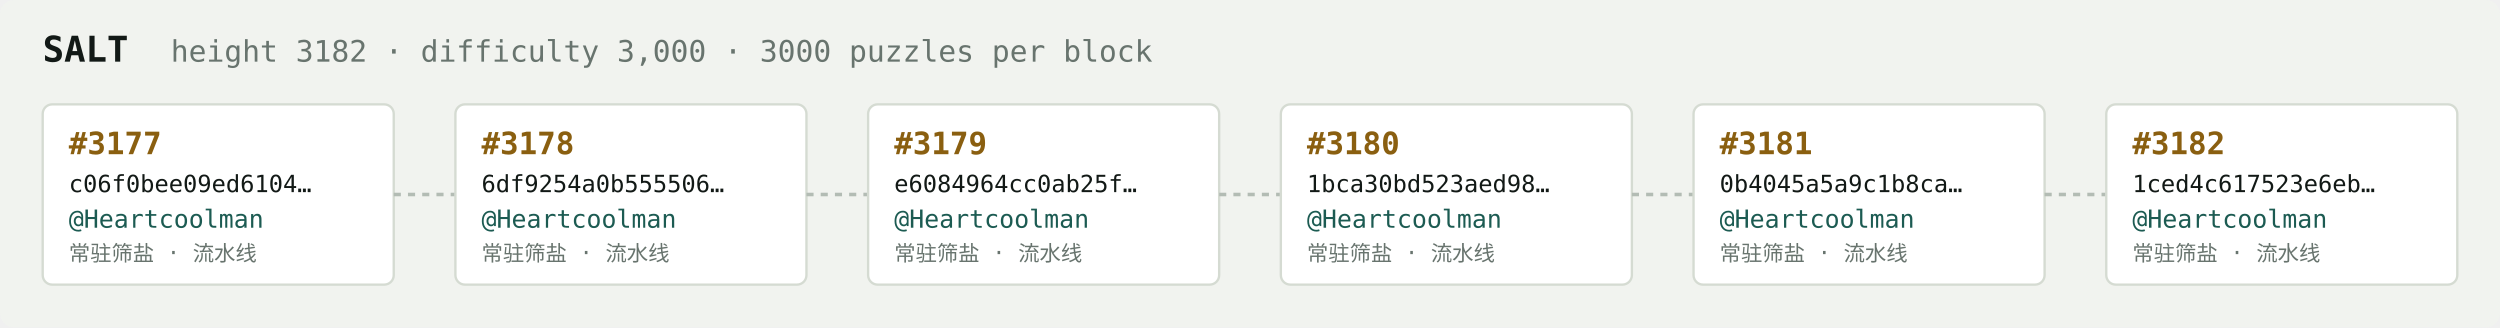
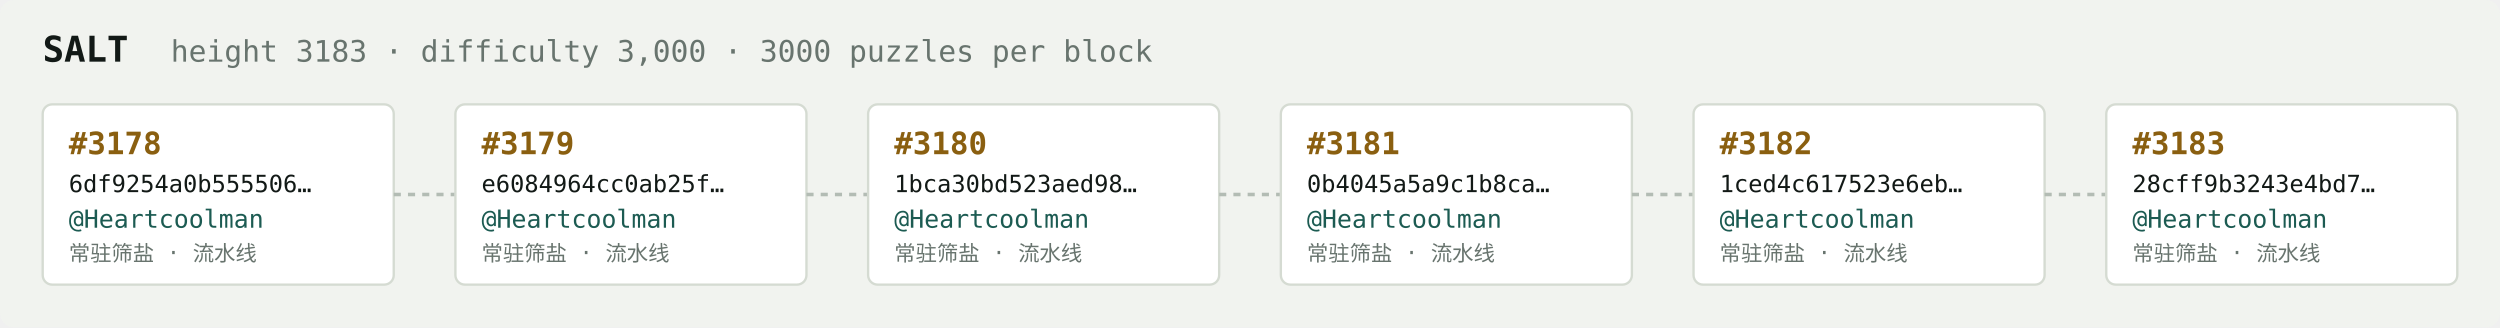
<svg xmlns="http://www.w3.org/2000/svg" width="1054" height="138" viewBox="0 0 1054 138" font-family="ui-monospace,SFMono-Regular,Menlo,monospace">
  <rect fill="#f1f3ef" width="1054" height="138" rx="6" />
  <text x="18" y="26" fill="#121916" font-size="15" font-weight="700">SALT</text>
-   <text x="72" y="26" fill="#68746e" font-size="12.5">height 3182 · difficulty 3,000 · 3000 puzzles per block</text>
+   <text x="72" y="26" fill="#68746e" font-size="12.5">height 3183 · difficulty 3,000 · 3000 puzzles per block</text>
  <rect x="18" y="44" width="148" height="76" rx="4" fill="#ffffff" stroke="#d5dbd2" stroke-width="1" />
-   <text x="29" y="65" fill="#8a5f10" font-size="13" font-weight="700">#3177</text>
-   <text x="29" y="81" fill="#121916" font-size="10">c06f0bee09ed6104…</text>
+   <text x="29" y="65" fill="#8a5f10" font-size="13" font-weight="700">#3178</text>
+   <text x="29" y="81" fill="#121916" font-size="10">6df9254a0b555506…</text>
  <text x="29" y="96" fill="#1c5b52" font-size="10.5">@Heartcoolman</text>
  <text x="29" y="110" fill="#68746e" font-size="9">常驻筛盐 · 流水线</text>
  <line x1="166" y1="82.0" x2="192" y2="82.0" stroke="#b3bcb4" stroke-width="1.5" stroke-dasharray="3 3" />
  <rect x="192" y="44" width="148" height="76" rx="4" fill="#ffffff" stroke="#d5dbd2" stroke-width="1" />
-   <text x="203" y="65" fill="#8a5f10" font-size="13" font-weight="700">#3178</text>
-   <text x="203" y="81" fill="#121916" font-size="10">6df9254a0b555506…</text>
+   <text x="203" y="65" fill="#8a5f10" font-size="13" font-weight="700">#3179</text>
+   <text x="203" y="81" fill="#121916" font-size="10">e6084964cc0ab25f…</text>
  <text x="203" y="96" fill="#1c5b52" font-size="10.5">@Heartcoolman</text>
  <text x="203" y="110" fill="#68746e" font-size="9">常驻筛盐 · 流水线</text>
  <line x1="340" y1="82.0" x2="366" y2="82.0" stroke="#b3bcb4" stroke-width="1.5" stroke-dasharray="3 3" />
  <rect x="366" y="44" width="148" height="76" rx="4" fill="#ffffff" stroke="#d5dbd2" stroke-width="1" />
-   <text x="377" y="65" fill="#8a5f10" font-size="13" font-weight="700">#3179</text>
-   <text x="377" y="81" fill="#121916" font-size="10">e6084964cc0ab25f…</text>
+   <text x="377" y="65" fill="#8a5f10" font-size="13" font-weight="700">#3180</text>
+   <text x="377" y="81" fill="#121916" font-size="10">1bca30bd523aed98…</text>
  <text x="377" y="96" fill="#1c5b52" font-size="10.5">@Heartcoolman</text>
  <text x="377" y="110" fill="#68746e" font-size="9">常驻筛盐 · 流水线</text>
  <line x1="514" y1="82.0" x2="540" y2="82.0" stroke="#b3bcb4" stroke-width="1.5" stroke-dasharray="3 3" />
  <rect x="540" y="44" width="148" height="76" rx="4" fill="#ffffff" stroke="#d5dbd2" stroke-width="1" />
-   <text x="551" y="65" fill="#8a5f10" font-size="13" font-weight="700">#3180</text>
-   <text x="551" y="81" fill="#121916" font-size="10">1bca30bd523aed98…</text>
+   <text x="551" y="65" fill="#8a5f10" font-size="13" font-weight="700">#3181</text>
+   <text x="551" y="81" fill="#121916" font-size="10">0b4045a5a9c1b8ca…</text>
  <text x="551" y="96" fill="#1c5b52" font-size="10.5">@Heartcoolman</text>
  <text x="551" y="110" fill="#68746e" font-size="9">常驻筛盐 · 流水线</text>
  <line x1="688" y1="82.0" x2="714" y2="82.0" stroke="#b3bcb4" stroke-width="1.5" stroke-dasharray="3 3" />
  <rect x="714" y="44" width="148" height="76" rx="4" fill="#ffffff" stroke="#d5dbd2" stroke-width="1" />
-   <text x="725" y="65" fill="#8a5f10" font-size="13" font-weight="700">#3181</text>
-   <text x="725" y="81" fill="#121916" font-size="10">0b4045a5a9c1b8ca…</text>
+   <text x="725" y="65" fill="#8a5f10" font-size="13" font-weight="700">#3182</text>
+   <text x="725" y="81" fill="#121916" font-size="10">1ced4c617523e6eb…</text>
  <text x="725" y="96" fill="#1c5b52" font-size="10.5">@Heartcoolman</text>
  <text x="725" y="110" fill="#68746e" font-size="9">常驻筛盐 · 流水线</text>
  <line x1="862" y1="82.0" x2="888" y2="82.0" stroke="#b3bcb4" stroke-width="1.5" stroke-dasharray="3 3" />
  <rect x="888" y="44" width="148" height="76" rx="4" fill="#ffffff" stroke="#d5dbd2" stroke-width="1" />
-   <text x="899" y="65" fill="#8a5f10" font-size="13" font-weight="700">#3182</text>
-   <text x="899" y="81" fill="#121916" font-size="10">1ced4c617523e6eb…</text>
+   <text x="899" y="65" fill="#8a5f10" font-size="13" font-weight="700">#3183</text>
+   <text x="899" y="81" fill="#121916" font-size="10">28cff9b3243e4bd7…</text>
  <text x="899" y="96" fill="#1c5b52" font-size="10.5">@Heartcoolman</text>
  <text x="899" y="110" fill="#68746e" font-size="9">常驻筛盐 · 流水线</text>
</svg>
